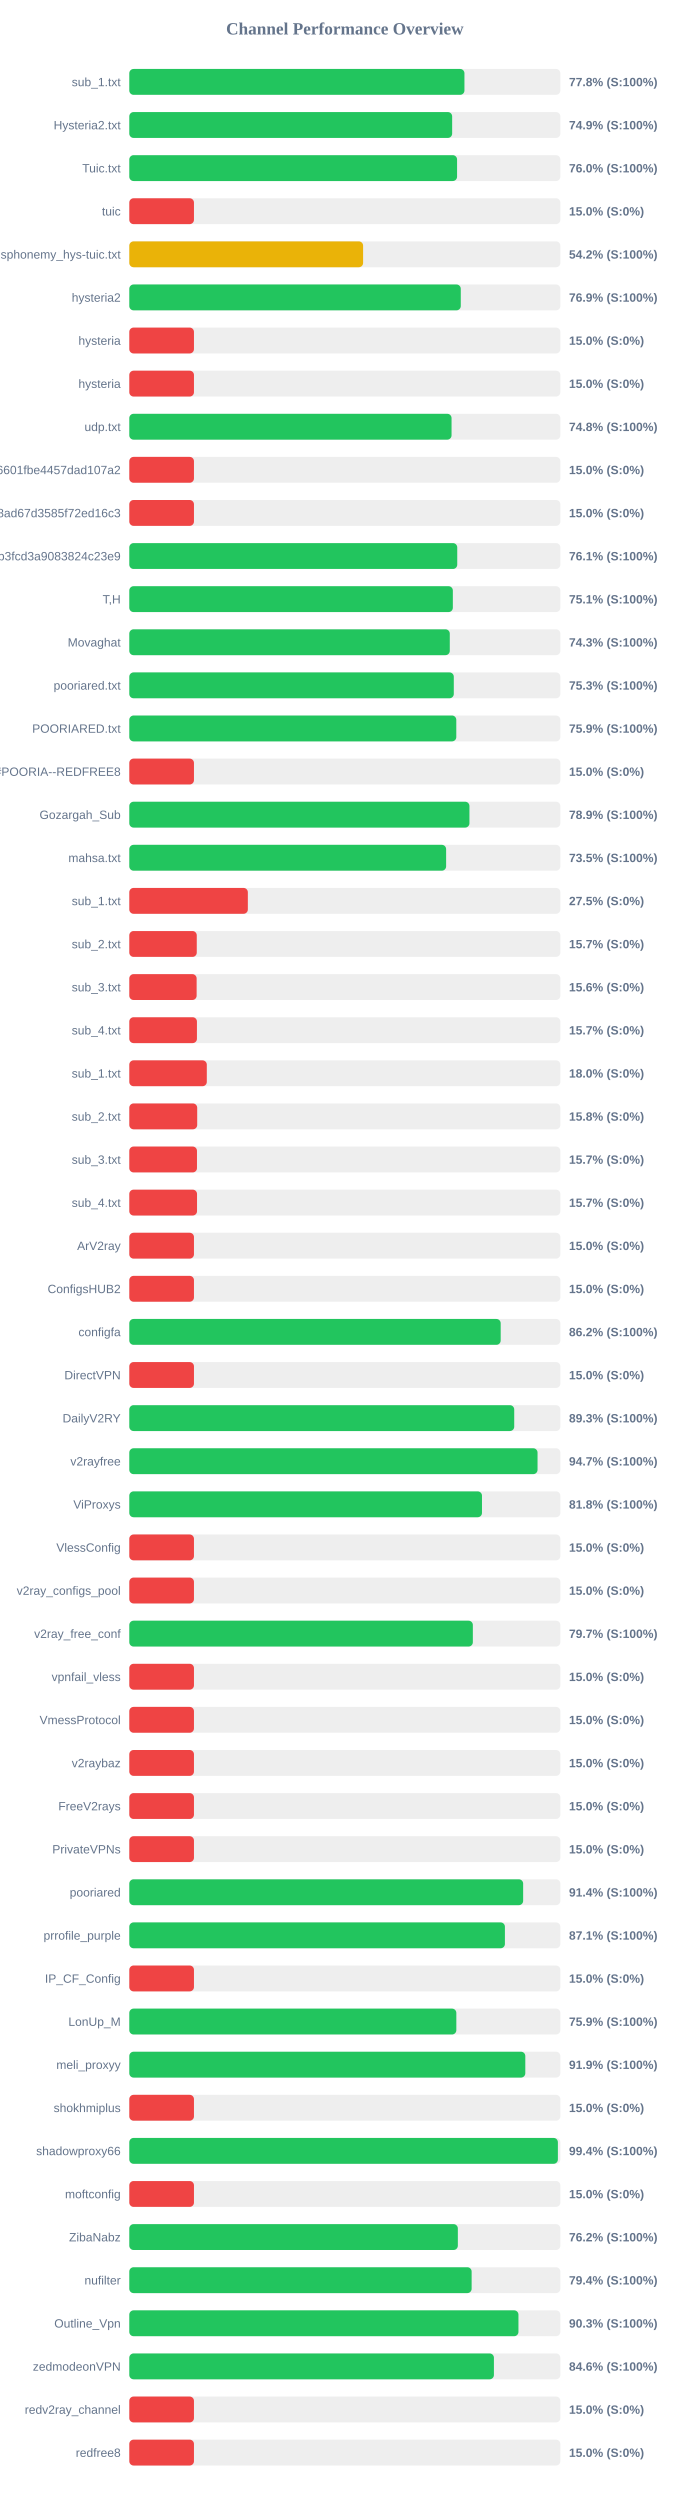
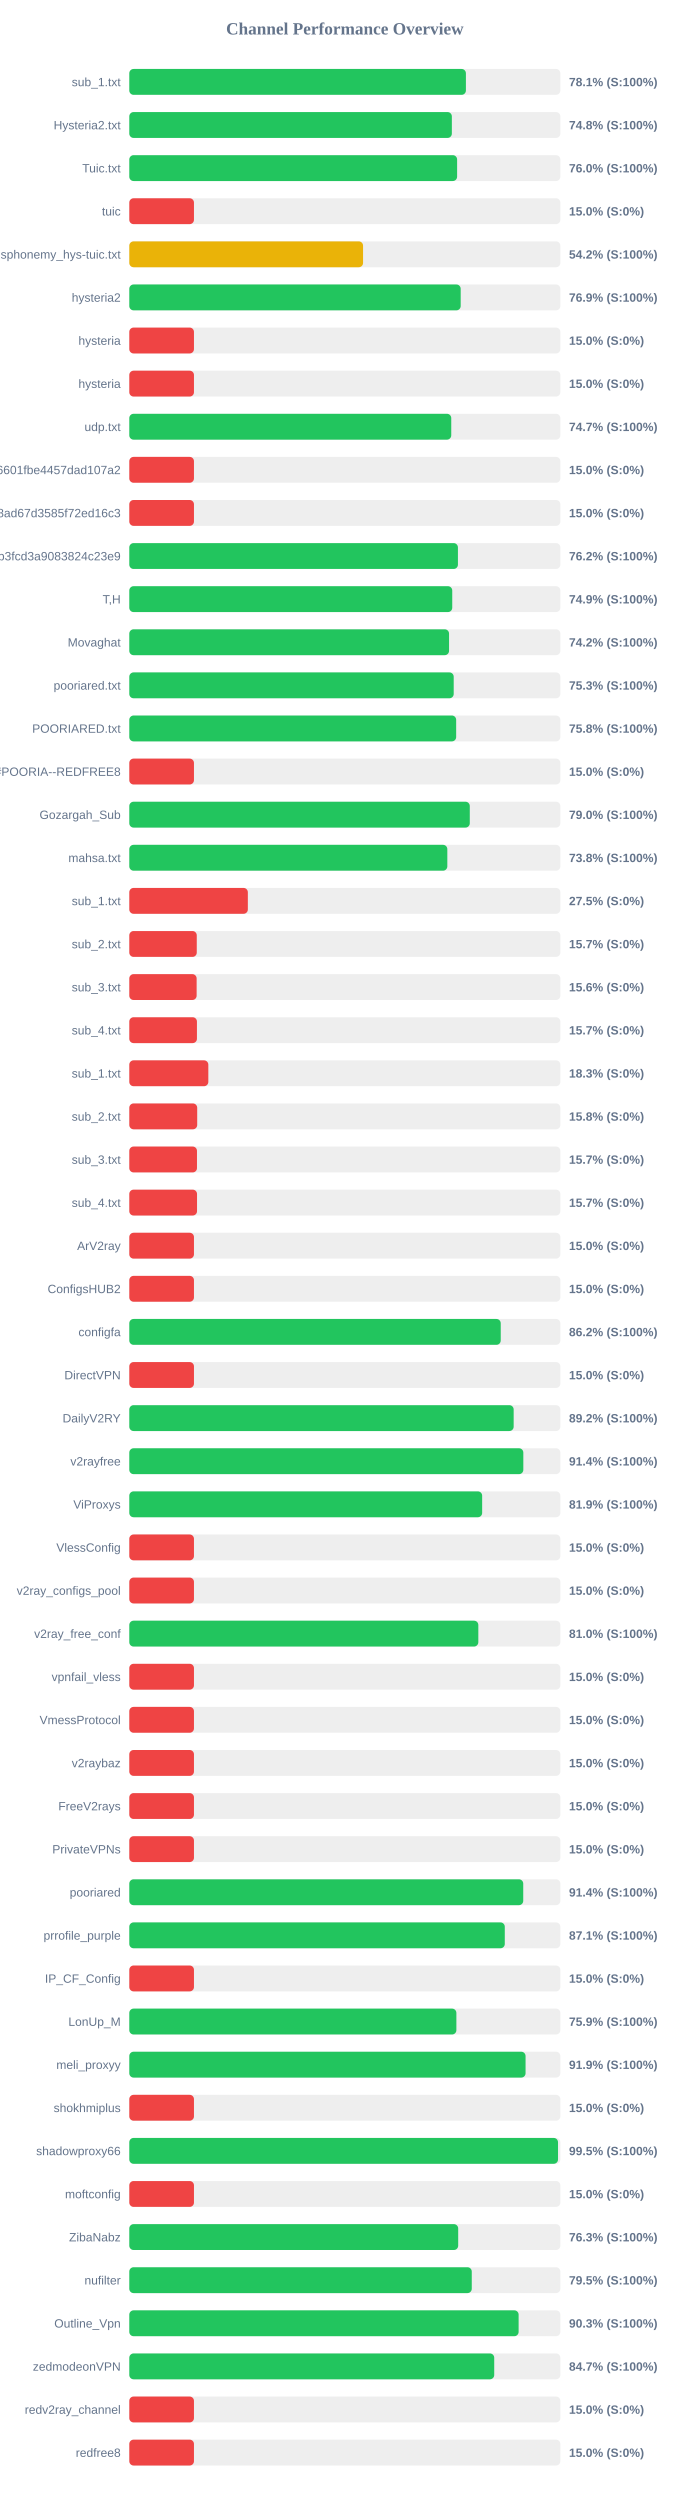
<svg xmlns="http://www.w3.org/2000/svg" width="800" height="2900" version="1.1">
  <style>
        .row { font: 14px Arial; fill: #64748b; }
        .score { font: bold 14px Arial; fill: #64748b; }
    </style>
  <text x="400" y="40" text-anchor="middle" font-size="20px" font-weight="bold" fill="#64748b">Channel Performance Overview</text>
  <rect x="150" y="80" width="500" height="30" fill="#eee" rx="5" />
-   <rect x="150" y="80" width="388.75" height="30" fill="#22c55e" rx="5" />
+   <rect x="150" y="80" width="390.45" height="30" fill="#22c55e" rx="5" />
  <text x="140" y="100" text-anchor="end" class="row">sub_1.txt</text>
-   <text x="660" y="100" text-anchor="start" class="score">77.8% (S:100%)</text>
+   <text x="660" y="100" text-anchor="start" class="score">78.1% (S:100%)</text>
  <rect x="150" y="130" width="500" height="30" fill="#eee" rx="5" />
-   <rect x="150" y="130" width="374.5" height="30" fill="#22c55e" rx="5" />
+   <rect x="150" y="130" width="374.15" height="30" fill="#22c55e" rx="5" />
  <text x="140" y="150" text-anchor="end" class="row">Hysteria2.txt</text>
-   <text x="660" y="150" text-anchor="start" class="score">74.9% (S:100%)</text>
+   <text x="660" y="150" text-anchor="start" class="score">74.8% (S:100%)</text>
  <rect x="150" y="180" width="500" height="30" fill="#eee" rx="5" />
-   <rect x="150" y="180" width="380.2" height="30" fill="#22c55e" rx="5" />
+   <rect x="150" y="180" width="380.25" height="30" fill="#22c55e" rx="5" />
  <text x="140" y="200" text-anchor="end" class="row">Tuic.txt</text>
  <text x="660" y="200" text-anchor="start" class="score">76.0% (S:100%)</text>
  <rect x="150" y="230" width="500" height="30" fill="#eee" rx="5" />
  <rect x="150" y="230" width="75.0" height="30" fill="#ef4444" rx="5" />
  <text x="140" y="250" text-anchor="end" class="row">tuic</text>
  <text x="660" y="250" text-anchor="start" class="score">15.0% (S:0%)</text>
  <rect x="150" y="280" width="500" height="30" fill="#eee" rx="5" />
-   <rect x="150" y="280" width="271.2" height="30" fill="#eab308" rx="5" />
+   <rect x="150" y="280" width="271.15" height="30" fill="#eab308" rx="5" />
  <text x="140" y="300" text-anchor="end" class="row">ndsphonemy_hys-tuic.txt</text>
  <text x="660" y="300" text-anchor="start" class="score">54.2% (S:100%)</text>
  <rect x="150" y="330" width="500" height="30" fill="#eee" rx="5" />
-   <rect x="150" y="330" width="384.5" height="30" fill="#22c55e" rx="5" />
+   <rect x="150" y="330" width="384.4" height="30" fill="#22c55e" rx="5" />
  <text x="140" y="350" text-anchor="end" class="row">hysteria2</text>
  <text x="660" y="350" text-anchor="start" class="score">76.9% (S:100%)</text>
  <rect x="150" y="380" width="500" height="30" fill="#eee" rx="5" />
  <rect x="150" y="380" width="75.0" height="30" fill="#ef4444" rx="5" />
  <text x="140" y="400" text-anchor="end" class="row">hysteria</text>
  <text x="660" y="400" text-anchor="start" class="score">15.0% (S:0%)</text>
  <rect x="150" y="430" width="500" height="30" fill="#eee" rx="5" />
  <rect x="150" y="430" width="75.0" height="30" fill="#ef4444" rx="5" />
  <text x="140" y="450" text-anchor="end" class="row">hysteria</text>
  <text x="660" y="450" text-anchor="start" class="score">15.0% (S:0%)</text>
  <rect x="150" y="480" width="500" height="30" fill="#eee" rx="5" />
-   <rect x="150" y="480" width="373.8" height="30" fill="#22c55e" rx="5" />
+   <rect x="150" y="480" width="373.45" height="30" fill="#22c55e" rx="5" />
  <text x="140" y="500" text-anchor="end" class="row">udp.txt</text>
-   <text x="660" y="500" text-anchor="start" class="score">74.8% (S:100%)</text>
+   <text x="660" y="500" text-anchor="start" class="score">74.7% (S:100%)</text>
  <rect x="150" y="530" width="500" height="30" fill="#eee" rx="5" />
  <rect x="150" y="530" width="75.0" height="30" fill="#ef4444" rx="5" />
  <text x="140" y="550" text-anchor="end" class="row">6ca22ad3b96aa6601fbe4457dad107a2</text>
  <text x="660" y="550" text-anchor="start" class="score">15.0% (S:0%)</text>
  <rect x="150" y="580" width="500" height="30" fill="#eee" rx="5" />
  <rect x="150" y="580" width="75.0" height="30" fill="#ef4444" rx="5" />
  <text x="140" y="600" text-anchor="end" class="row">d2ddf60933dd08ad67d3585f72ed16c3</text>
  <text x="660" y="600" text-anchor="start" class="score">15.0% (S:0%)</text>
  <rect x="150" y="630" width="500" height="30" fill="#eee" rx="5" />
-   <rect x="150" y="630" width="380.4" height="30" fill="#22c55e" rx="5" />
+   <rect x="150" y="630" width="381.2" height="30" fill="#22c55e" rx="5" />
  <text x="140" y="650" text-anchor="end" class="row">subscribe?token=8bc38a0c131e9b3fcd3a9083824c23e9</text>
-   <text x="660" y="650" text-anchor="start" class="score">76.1% (S:100%)</text>
+   <text x="660" y="650" text-anchor="start" class="score">76.2% (S:100%)</text>
  <rect x="150" y="680" width="500" height="30" fill="#eee" rx="5" />
-   <rect x="150" y="680" width="375.3" height="30" fill="#22c55e" rx="5" />
+   <rect x="150" y="680" width="374.6" height="30" fill="#22c55e" rx="5" />
  <text x="140" y="700" text-anchor="end" class="row">T,H</text>
-   <text x="660" y="700" text-anchor="start" class="score">75.1% (S:100%)</text>
+   <text x="660" y="700" text-anchor="start" class="score">74.9% (S:100%)</text>
  <rect x="150" y="730" width="500" height="30" fill="#eee" rx="5" />
-   <rect x="150" y="730" width="371.75" height="30" fill="#22c55e" rx="5" />
+   <rect x="150" y="730" width="370.9" height="30" fill="#22c55e" rx="5" />
  <text x="140" y="750" text-anchor="end" class="row">Movaghat</text>
-   <text x="660" y="750" text-anchor="start" class="score">74.3% (S:100%)</text>
+   <text x="660" y="750" text-anchor="start" class="score">74.2% (S:100%)</text>
  <rect x="150" y="780" width="500" height="30" fill="#eee" rx="5" />
-   <rect x="150" y="780" width="376.4" height="30" fill="#22c55e" rx="5" />
+   <rect x="150" y="780" width="376.3" height="30" fill="#22c55e" rx="5" />
  <text x="140" y="800" text-anchor="end" class="row">pooriared.txt</text>
  <text x="660" y="800" text-anchor="start" class="score">75.3% (S:100%)</text>
  <rect x="150" y="830" width="500" height="30" fill="#eee" rx="5" />
-   <rect x="150" y="830" width="379.3" height="30" fill="#22c55e" rx="5" />
+   <rect x="150" y="830" width="379.15" height="30" fill="#22c55e" rx="5" />
  <text x="140" y="850" text-anchor="end" class="row">POORIARED.txt</text>
-   <text x="660" y="850" text-anchor="start" class="score">75.9% (S:100%)</text>
+   <text x="660" y="850" text-anchor="start" class="score">75.8% (S:100%)</text>
  <rect x="150" y="880" width="500" height="30" fill="#eee" rx="5" />
  <rect x="150" y="880" width="75.0" height="30" fill="#ef4444" rx="5" />
  <text x="140" y="900" text-anchor="end" class="row">POORIA--REDFREE8.txt#POORIA--REDFREE8</text>
  <text x="660" y="900" text-anchor="start" class="score">15.0% (S:0%)</text>
  <rect x="150" y="930" width="500" height="30" fill="#eee" rx="5" />
-   <rect x="150" y="930" width="394.55" height="30" fill="#22c55e" rx="5" />
+   <rect x="150" y="930" width="394.95" height="30" fill="#22c55e" rx="5" />
  <text x="140" y="950" text-anchor="end" class="row">Gozargah_Sub</text>
-   <text x="660" y="950" text-anchor="start" class="score">78.9% (S:100%)</text>
+   <text x="660" y="950" text-anchor="start" class="score">79.0% (S:100%)</text>
  <rect x="150" y="980" width="500" height="30" fill="#eee" rx="5" />
-   <rect x="150" y="980" width="367.5" height="30" fill="#22c55e" rx="5" />
+   <rect x="150" y="980" width="368.9" height="30" fill="#22c55e" rx="5" />
  <text x="140" y="1000" text-anchor="end" class="row">mahsa.txt</text>
-   <text x="660" y="1000" text-anchor="start" class="score">73.5% (S:100%)</text>
+   <text x="660" y="1000" text-anchor="start" class="score">73.8% (S:100%)</text>
  <rect x="150" y="1030" width="500" height="30" fill="#eee" rx="5" />
  <rect x="150" y="1030" width="137.5" height="30" fill="#ef4444" rx="5" />
  <text x="140" y="1050" text-anchor="end" class="row">sub_1.txt</text>
  <text x="660" y="1050" text-anchor="start" class="score">27.5% (S:0%)</text>
  <rect x="150" y="1080" width="500" height="30" fill="#eee" rx="5" />
  <rect x="150" y="1080" width="78.25" height="30" fill="#ef4444" rx="5" />
  <text x="140" y="1100" text-anchor="end" class="row">sub_2.txt</text>
  <text x="660" y="1100" text-anchor="start" class="score">15.7% (S:0%)</text>
  <rect x="150" y="1130" width="500" height="30" fill="#eee" rx="5" />
  <rect x="150" y="1130" width="78.1" height="30" fill="#ef4444" rx="5" />
  <text x="140" y="1150" text-anchor="end" class="row">sub_3.txt</text>
  <text x="660" y="1150" text-anchor="start" class="score">15.6% (S:0%)</text>
  <rect x="150" y="1180" width="500" height="30" fill="#eee" rx="5" />
  <rect x="150" y="1180" width="78.45" height="30" fill="#ef4444" rx="5" />
  <text x="140" y="1200" text-anchor="end" class="row">sub_4.txt</text>
  <text x="660" y="1200" text-anchor="start" class="score">15.7% (S:0%)</text>
  <rect x="150" y="1230" width="500" height="30" fill="#eee" rx="5" />
-   <rect x="150" y="1230" width="89.9" height="30" fill="#ef4444" rx="5" />
+   <rect x="150" y="1230" width="91.65" height="30" fill="#ef4444" rx="5" />
  <text x="140" y="1250" text-anchor="end" class="row">sub_1.txt</text>
-   <text x="660" y="1250" text-anchor="start" class="score">18.0% (S:0%)</text>
+   <text x="660" y="1250" text-anchor="start" class="score">18.3% (S:0%)</text>
  <rect x="150" y="1280" width="500" height="30" fill="#eee" rx="5" />
  <rect x="150" y="1280" width="78.75" height="30" fill="#ef4444" rx="5" />
  <text x="140" y="1300" text-anchor="end" class="row">sub_2.txt</text>
  <text x="660" y="1300" text-anchor="start" class="score">15.8% (S:0%)</text>
  <rect x="150" y="1330" width="500" height="30" fill="#eee" rx="5" />
  <rect x="150" y="1330" width="78.5" height="30" fill="#ef4444" rx="5" />
  <text x="140" y="1350" text-anchor="end" class="row">sub_3.txt</text>
  <text x="660" y="1350" text-anchor="start" class="score">15.7% (S:0%)</text>
  <rect x="150" y="1380" width="500" height="30" fill="#eee" rx="5" />
  <rect x="150" y="1380" width="78.55" height="30" fill="#ef4444" rx="5" />
  <text x="140" y="1400" text-anchor="end" class="row">sub_4.txt</text>
  <text x="660" y="1400" text-anchor="start" class="score">15.7% (S:0%)</text>
  <rect x="150" y="1430" width="500" height="30" fill="#eee" rx="5" />
  <rect x="150" y="1430" width="75.0" height="30" fill="#ef4444" rx="5" />
  <text x="140" y="1450" text-anchor="end" class="row">ArV2ray</text>
  <text x="660" y="1450" text-anchor="start" class="score">15.0% (S:0%)</text>
  <rect x="150" y="1480" width="500" height="30" fill="#eee" rx="5" />
  <rect x="150" y="1480" width="75.0" height="30" fill="#ef4444" rx="5" />
  <text x="140" y="1500" text-anchor="end" class="row">ConfigsHUB2</text>
  <text x="660" y="1500" text-anchor="start" class="score">15.0% (S:0%)</text>
  <rect x="150" y="1530" width="500" height="30" fill="#eee" rx="5" />
-   <rect x="150" y="1530" width="430.8" height="30" fill="#22c55e" rx="5" />
+   <rect x="150" y="1530" width="430.85" height="30" fill="#22c55e" rx="5" />
  <text x="140" y="1550" text-anchor="end" class="row">configfa</text>
  <text x="660" y="1550" text-anchor="start" class="score">86.2% (S:100%)</text>
  <rect x="150" y="1580" width="500" height="30" fill="#eee" rx="5" />
  <rect x="150" y="1580" width="75.0" height="30" fill="#ef4444" rx="5" />
  <text x="140" y="1600" text-anchor="end" class="row">DirectVPN</text>
  <text x="660" y="1600" text-anchor="start" class="score">15.0% (S:0%)</text>
  <rect x="150" y="1630" width="500" height="30" fill="#eee" rx="5" />
-   <rect x="150" y="1630" width="446.5" height="30" fill="#22c55e" rx="5" />
+   <rect x="150" y="1630" width="445.85" height="30" fill="#22c55e" rx="5" />
  <text x="140" y="1650" text-anchor="end" class="row">DailyV2RY</text>
-   <text x="660" y="1650" text-anchor="start" class="score">89.3% (S:100%)</text>
+   <text x="660" y="1650" text-anchor="start" class="score">89.2% (S:100%)</text>
  <rect x="150" y="1680" width="500" height="30" fill="#eee" rx="5" />
-   <rect x="150" y="1680" width="473.55" height="30" fill="#22c55e" rx="5" />
+   <rect x="150" y="1680" width="457.05" height="30" fill="#22c55e" rx="5" />
  <text x="140" y="1700" text-anchor="end" class="row">v2rayfree</text>
-   <text x="660" y="1700" text-anchor="start" class="score">94.7% (S:100%)</text>
+   <text x="660" y="1700" text-anchor="start" class="score">91.4% (S:100%)</text>
  <rect x="150" y="1730" width="500" height="30" fill="#eee" rx="5" />
-   <rect x="150" y="1730" width="409.1" height="30" fill="#22c55e" rx="5" />
+   <rect x="150" y="1730" width="409.3" height="30" fill="#22c55e" rx="5" />
  <text x="140" y="1750" text-anchor="end" class="row">ViProxys</text>
-   <text x="660" y="1750" text-anchor="start" class="score">81.8% (S:100%)</text>
+   <text x="660" y="1750" text-anchor="start" class="score">81.9% (S:100%)</text>
  <rect x="150" y="1780" width="500" height="30" fill="#eee" rx="5" />
  <rect x="150" y="1780" width="75.0" height="30" fill="#ef4444" rx="5" />
  <text x="140" y="1800" text-anchor="end" class="row">VlessConfig</text>
  <text x="660" y="1800" text-anchor="start" class="score">15.0% (S:0%)</text>
  <rect x="150" y="1830" width="500" height="30" fill="#eee" rx="5" />
  <rect x="150" y="1830" width="75.0" height="30" fill="#ef4444" rx="5" />
  <text x="140" y="1850" text-anchor="end" class="row">v2ray_configs_pool</text>
  <text x="660" y="1850" text-anchor="start" class="score">15.0% (S:0%)</text>
  <rect x="150" y="1880" width="500" height="30" fill="#eee" rx="5" />
-   <rect x="150" y="1880" width="398.5" height="30" fill="#22c55e" rx="5" />
+   <rect x="150" y="1880" width="404.85" height="30" fill="#22c55e" rx="5" />
  <text x="140" y="1900" text-anchor="end" class="row">v2ray_free_conf</text>
-   <text x="660" y="1900" text-anchor="start" class="score">79.7% (S:100%)</text>
+   <text x="660" y="1900" text-anchor="start" class="score">81.0% (S:100%)</text>
  <rect x="150" y="1930" width="500" height="30" fill="#eee" rx="5" />
  <rect x="150" y="1930" width="75.0" height="30" fill="#ef4444" rx="5" />
  <text x="140" y="1950" text-anchor="end" class="row">vpnfail_vless</text>
  <text x="660" y="1950" text-anchor="start" class="score">15.0% (S:0%)</text>
  <rect x="150" y="1980" width="500" height="30" fill="#eee" rx="5" />
  <rect x="150" y="1980" width="75.0" height="30" fill="#ef4444" rx="5" />
  <text x="140" y="2000" text-anchor="end" class="row">VmessProtocol</text>
  <text x="660" y="2000" text-anchor="start" class="score">15.0% (S:0%)</text>
  <rect x="150" y="2030" width="500" height="30" fill="#eee" rx="5" />
  <rect x="150" y="2030" width="75.0" height="30" fill="#ef4444" rx="5" />
  <text x="140" y="2050" text-anchor="end" class="row">v2raybaz</text>
  <text x="660" y="2050" text-anchor="start" class="score">15.0% (S:0%)</text>
  <rect x="150" y="2080" width="500" height="30" fill="#eee" rx="5" />
  <rect x="150" y="2080" width="75.0" height="30" fill="#ef4444" rx="5" />
  <text x="140" y="2100" text-anchor="end" class="row">FreeV2rays</text>
  <text x="660" y="2100" text-anchor="start" class="score">15.0% (S:0%)</text>
  <rect x="150" y="2130" width="500" height="30" fill="#eee" rx="5" />
  <rect x="150" y="2130" width="75.0" height="30" fill="#ef4444" rx="5" />
  <text x="140" y="2150" text-anchor="end" class="row">PrivateVPNs</text>
  <text x="660" y="2150" text-anchor="start" class="score">15.0% (S:0%)</text>
  <rect x="150" y="2180" width="500" height="30" fill="#eee" rx="5" />
-   <rect x="150" y="2180" width="456.85" height="30" fill="#22c55e" rx="5" />
+   <rect x="150" y="2180" width="456.95" height="30" fill="#22c55e" rx="5" />
  <text x="140" y="2200" text-anchor="end" class="row">pooriared</text>
  <text x="660" y="2200" text-anchor="start" class="score">91.4% (S:100%)</text>
  <rect x="150" y="2230" width="500" height="30" fill="#eee" rx="5" />
-   <rect x="150" y="2230" width="435.7" height="30" fill="#22c55e" rx="5" />
+   <rect x="150" y="2230" width="435.55" height="30" fill="#22c55e" rx="5" />
  <text x="140" y="2250" text-anchor="end" class="row">prrofile_purple</text>
  <text x="660" y="2250" text-anchor="start" class="score">87.1% (S:100%)</text>
  <rect x="150" y="2280" width="500" height="30" fill="#eee" rx="5" />
  <rect x="150" y="2280" width="75.0" height="30" fill="#ef4444" rx="5" />
  <text x="140" y="2300" text-anchor="end" class="row">IP_CF_Config</text>
  <text x="660" y="2300" text-anchor="start" class="score">15.0% (S:0%)</text>
  <rect x="150" y="2330" width="500" height="30" fill="#eee" rx="5" />
-   <rect x="150" y="2330" width="379.35" height="30" fill="#22c55e" rx="5" />
+   <rect x="150" y="2330" width="379.4" height="30" fill="#22c55e" rx="5" />
  <text x="140" y="2350" text-anchor="end" class="row">LonUp_M</text>
  <text x="660" y="2350" text-anchor="start" class="score">75.9% (S:100%)</text>
  <rect x="150" y="2380" width="500" height="30" fill="#eee" rx="5" />
-   <rect x="150" y="2380" width="459.35" height="30" fill="#22c55e" rx="5" />
+   <rect x="150" y="2380" width="459.65" height="30" fill="#22c55e" rx="5" />
  <text x="140" y="2400" text-anchor="end" class="row">meli_proxyy</text>
  <text x="660" y="2400" text-anchor="start" class="score">91.9% (S:100%)</text>
  <rect x="150" y="2430" width="500" height="30" fill="#eee" rx="5" />
  <rect x="150" y="2430" width="75.0" height="30" fill="#ef4444" rx="5" />
  <text x="140" y="2450" text-anchor="end" class="row">shokhmiplus</text>
  <text x="660" y="2450" text-anchor="start" class="score">15.0% (S:0%)</text>
  <rect x="150" y="2480" width="500" height="30" fill="#eee" rx="5" />
-   <rect x="150" y="2480" width="497.15" height="30" fill="#22c55e" rx="5" />
+   <rect x="150" y="2480" width="497.3" height="30" fill="#22c55e" rx="5" />
  <text x="140" y="2500" text-anchor="end" class="row">shadowproxy66</text>
-   <text x="660" y="2500" text-anchor="start" class="score">99.4% (S:100%)</text>
+   <text x="660" y="2500" text-anchor="start" class="score">99.5% (S:100%)</text>
  <rect x="150" y="2530" width="500" height="30" fill="#eee" rx="5" />
  <rect x="150" y="2530" width="75.0" height="30" fill="#ef4444" rx="5" />
  <text x="140" y="2550" text-anchor="end" class="row">moftconfig</text>
  <text x="660" y="2550" text-anchor="start" class="score">15.0% (S:0%)</text>
  <rect x="150" y="2580" width="500" height="30" fill="#eee" rx="5" />
-   <rect x="150" y="2580" width="381.1" height="30" fill="#22c55e" rx="5" />
+   <rect x="150" y="2580" width="381.5" height="30" fill="#22c55e" rx="5" />
  <text x="140" y="2600" text-anchor="end" class="row">ZibaNabz</text>
-   <text x="660" y="2600" text-anchor="start" class="score">76.2% (S:100%)</text>
+   <text x="660" y="2600" text-anchor="start" class="score">76.3% (S:100%)</text>
  <rect x="150" y="2630" width="500" height="30" fill="#eee" rx="5" />
-   <rect x="150" y="2630" width="397.1" height="30" fill="#22c55e" rx="5" />
+   <rect x="150" y="2630" width="397.25" height="30" fill="#22c55e" rx="5" />
  <text x="140" y="2650" text-anchor="end" class="row">nufilter</text>
-   <text x="660" y="2650" text-anchor="start" class="score">79.4% (S:100%)</text>
+   <text x="660" y="2650" text-anchor="start" class="score">79.5% (S:100%)</text>
  <rect x="150" y="2680" width="500" height="30" fill="#eee" rx="5" />
-   <rect x="150" y="2680" width="451.4" height="30" fill="#22c55e" rx="5" />
+   <rect x="150" y="2680" width="451.6" height="30" fill="#22c55e" rx="5" />
  <text x="140" y="2700" text-anchor="end" class="row">Outline_Vpn</text>
  <text x="660" y="2700" text-anchor="start" class="score">90.3% (S:100%)</text>
  <rect x="150" y="2730" width="500" height="30" fill="#eee" rx="5" />
-   <rect x="150" y="2730" width="422.95" height="30" fill="#22c55e" rx="5" />
+   <rect x="150" y="2730" width="423.3" height="30" fill="#22c55e" rx="5" />
  <text x="140" y="2750" text-anchor="end" class="row">zedmodeonVPN</text>
-   <text x="660" y="2750" text-anchor="start" class="score">84.6% (S:100%)</text>
+   <text x="660" y="2750" text-anchor="start" class="score">84.7% (S:100%)</text>
  <rect x="150" y="2780" width="500" height="30" fill="#eee" rx="5" />
  <rect x="150" y="2780" width="75.0" height="30" fill="#ef4444" rx="5" />
  <text x="140" y="2800" text-anchor="end" class="row">redv2ray_channel</text>
  <text x="660" y="2800" text-anchor="start" class="score">15.0% (S:0%)</text>
  <rect x="150" y="2830" width="500" height="30" fill="#eee" rx="5" />
  <rect x="150" y="2830" width="75.0" height="30" fill="#ef4444" rx="5" />
  <text x="140" y="2850" text-anchor="end" class="row">redfree8</text>
  <text x="660" y="2850" text-anchor="start" class="score">15.0% (S:0%)</text>
</svg>
